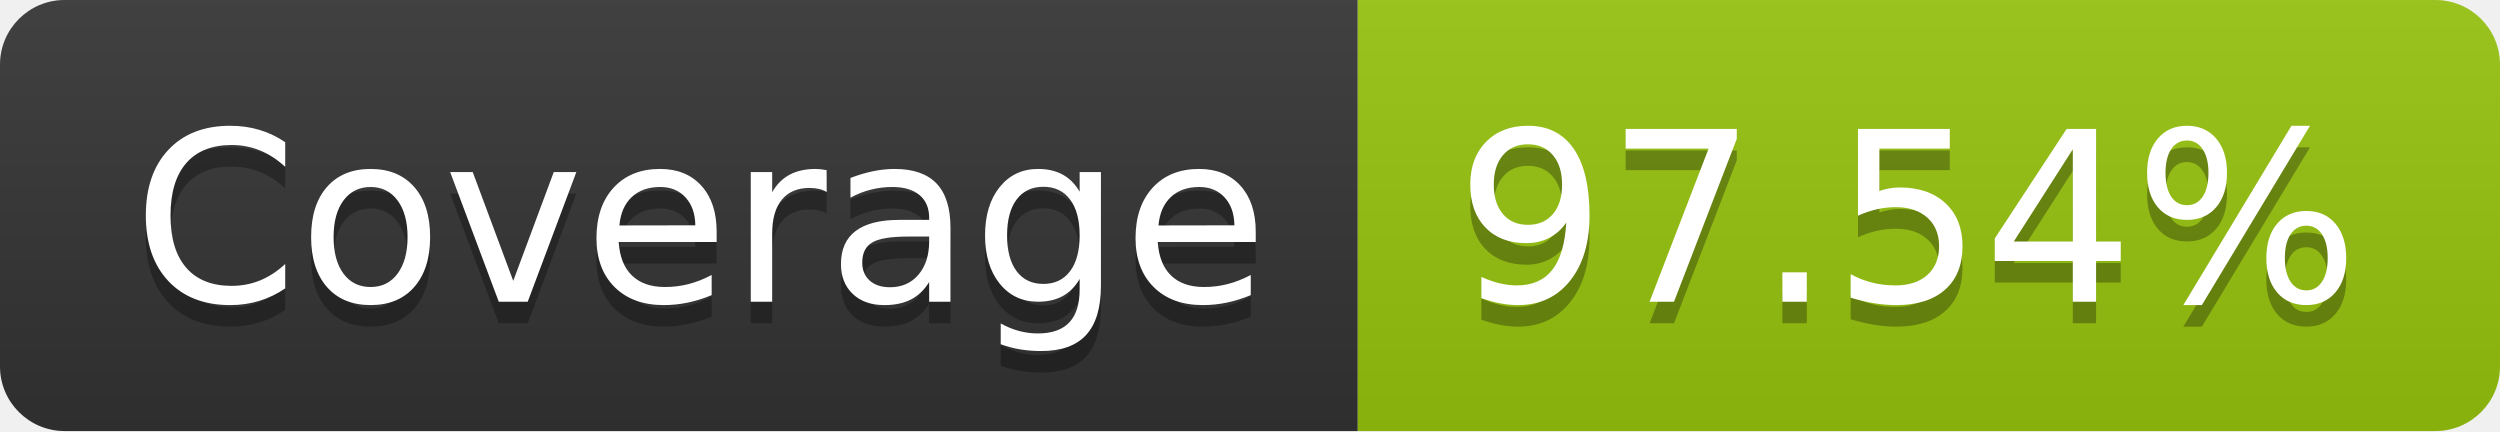
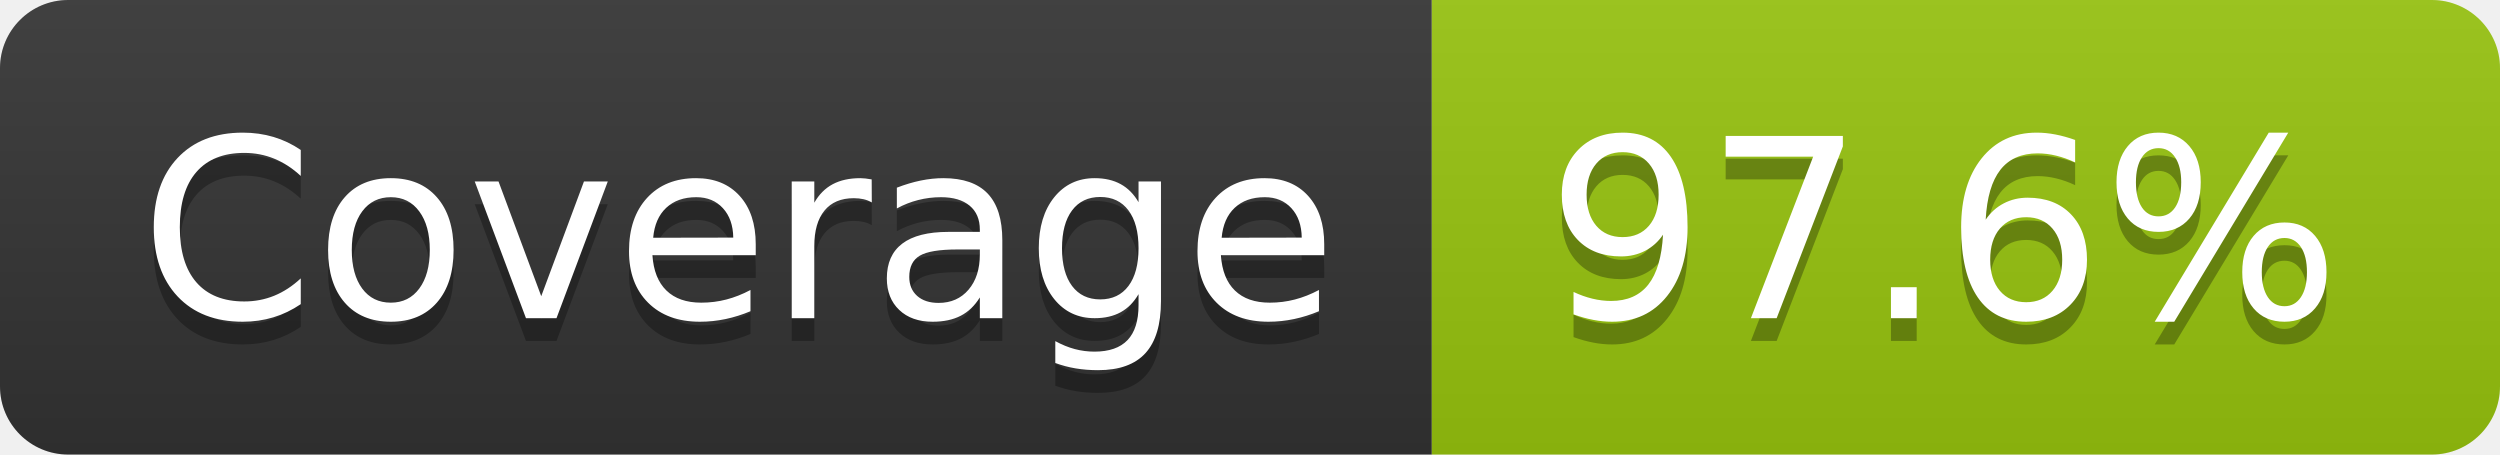
- <svg xmlns="http://www.w3.org/2000/svg" width="116" height="20" role="img" aria-label="Coverage: 97.54%">
+ <svg xmlns="http://www.w3.org/2000/svg" width="110" height="20" role="img" aria-label="Coverage: 97.6%">
  <linearGradient id="s" x2="0" y2="100%">
    <stop offset="0" stop-color="#bbb" stop-opacity=".1" />
    <stop offset="1" stop-opacity=".1" />
  </linearGradient>
  <clipPath id="r">
-     <rect width="116" height="20" rx="3" fill="#fff" />
+     <rect width="110" height="20" rx="3" fill="#fff" />
  </clipPath>
  <g clip-path="url(#r)">
    <rect width="63" height="20" fill="#333" />
-     <rect x="63" width="53" height="20" fill="#97c40f" />
-     <rect width="116" height="20" fill="url(#s)" />
+     <rect x="63" width="47" height="20" fill="#97c40f" />
+     <rect width="110" height="20" fill="url(#s)" />
  </g>
  <g fill="#fff" text-anchor="middle" font-family="Verdana,Geneva,DejaVu Sans,sans-serif" text-rendering="geometricPrecision" font-size="110">
    <text aria-hidden="true" x="325" y="150" fill="#010101" fill-opacity=".3" transform="scale(.1)" textLength="530">Coverage</text>
    <text x="325" y="140" transform="scale(.1)" fill="#fff" textLength="530">Coverage</text>
-     <text aria-hidden="true" x="885" y="150" fill="#010101" fill-opacity=".3" transform="scale(.1)" textLength="430">97.54%</text>
-     <text x="885" y="140" transform="scale(.1)" fill="#fff" textLength="430">97.54%</text>
+     <text aria-hidden="true" x="855" y="150" fill="#010101" fill-opacity=".3" transform="scale(.1)" textLength="370">97.6%</text>
+     <text x="855" y="140" transform="scale(.1)" fill="#fff" textLength="370">97.6%</text>
  </g>
</svg>
